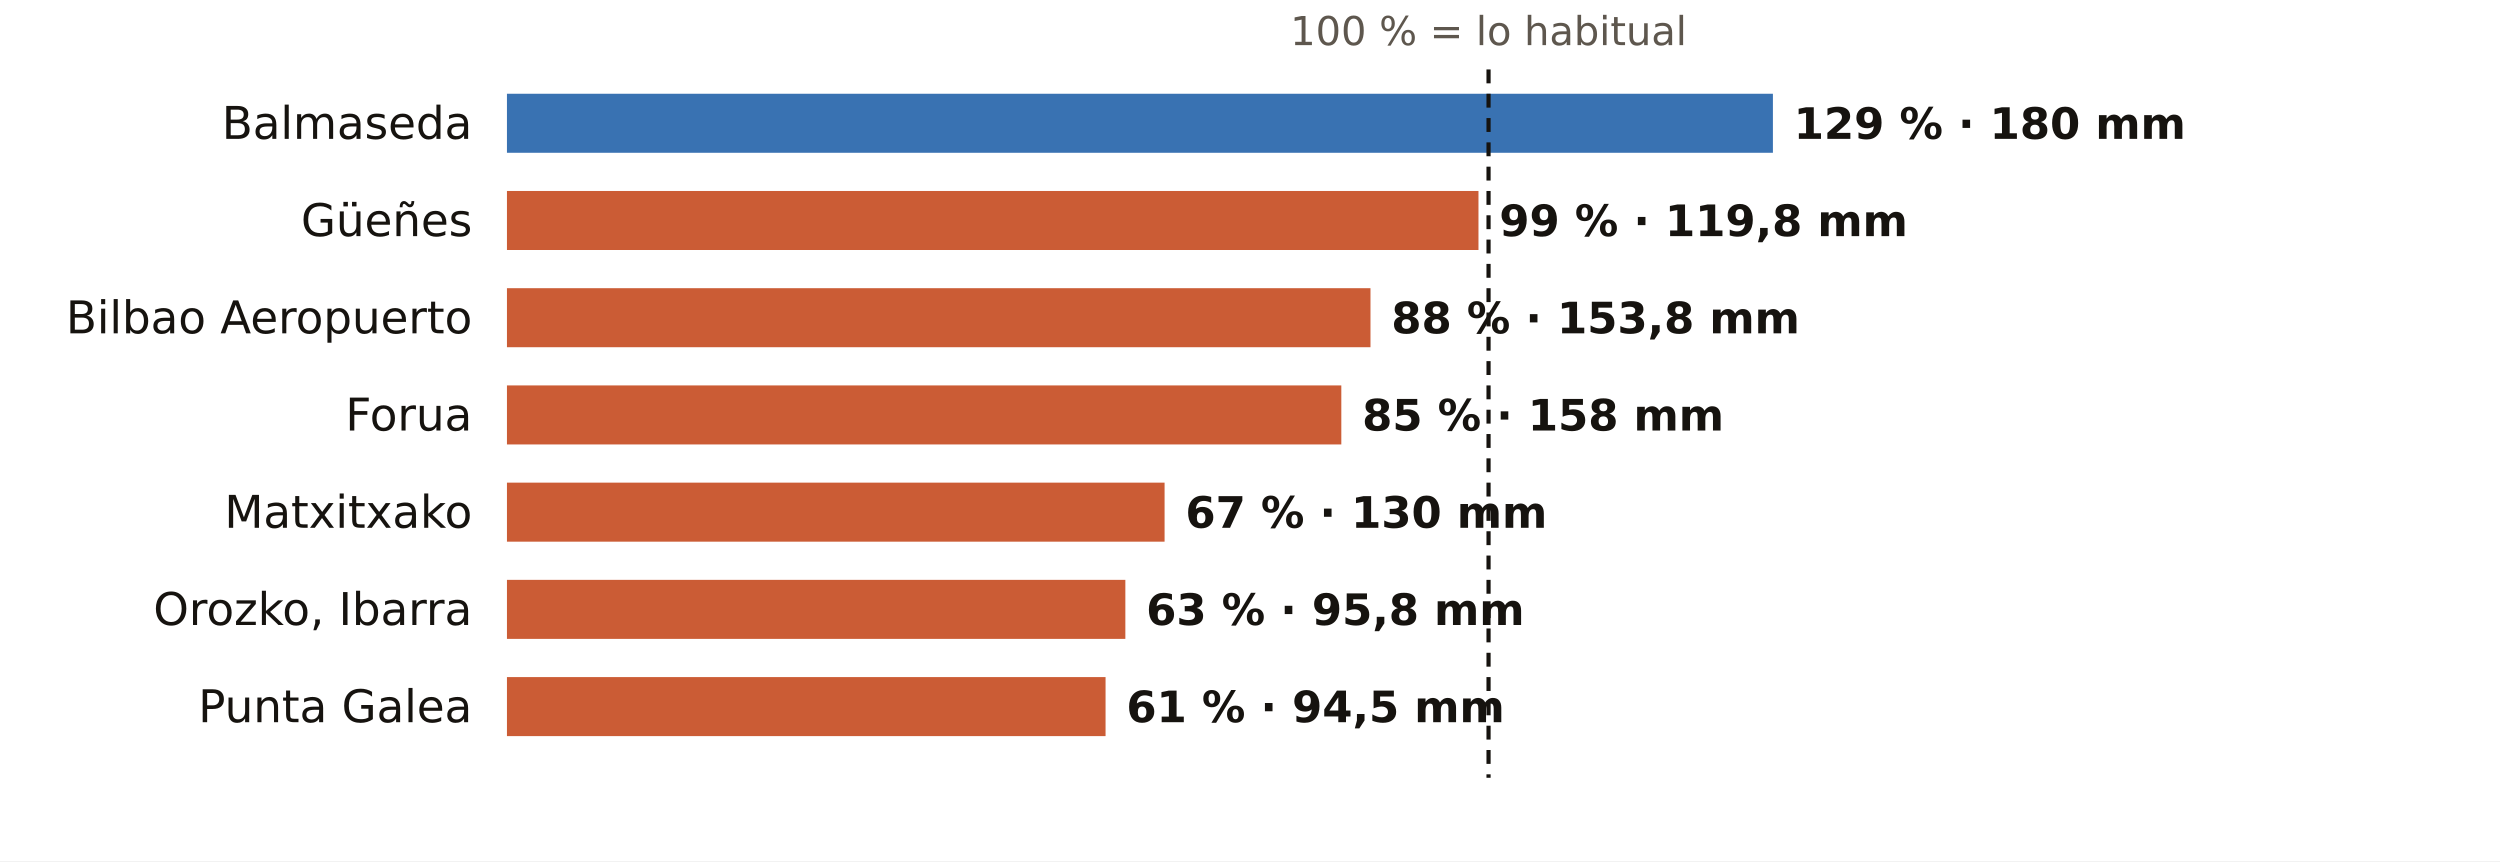
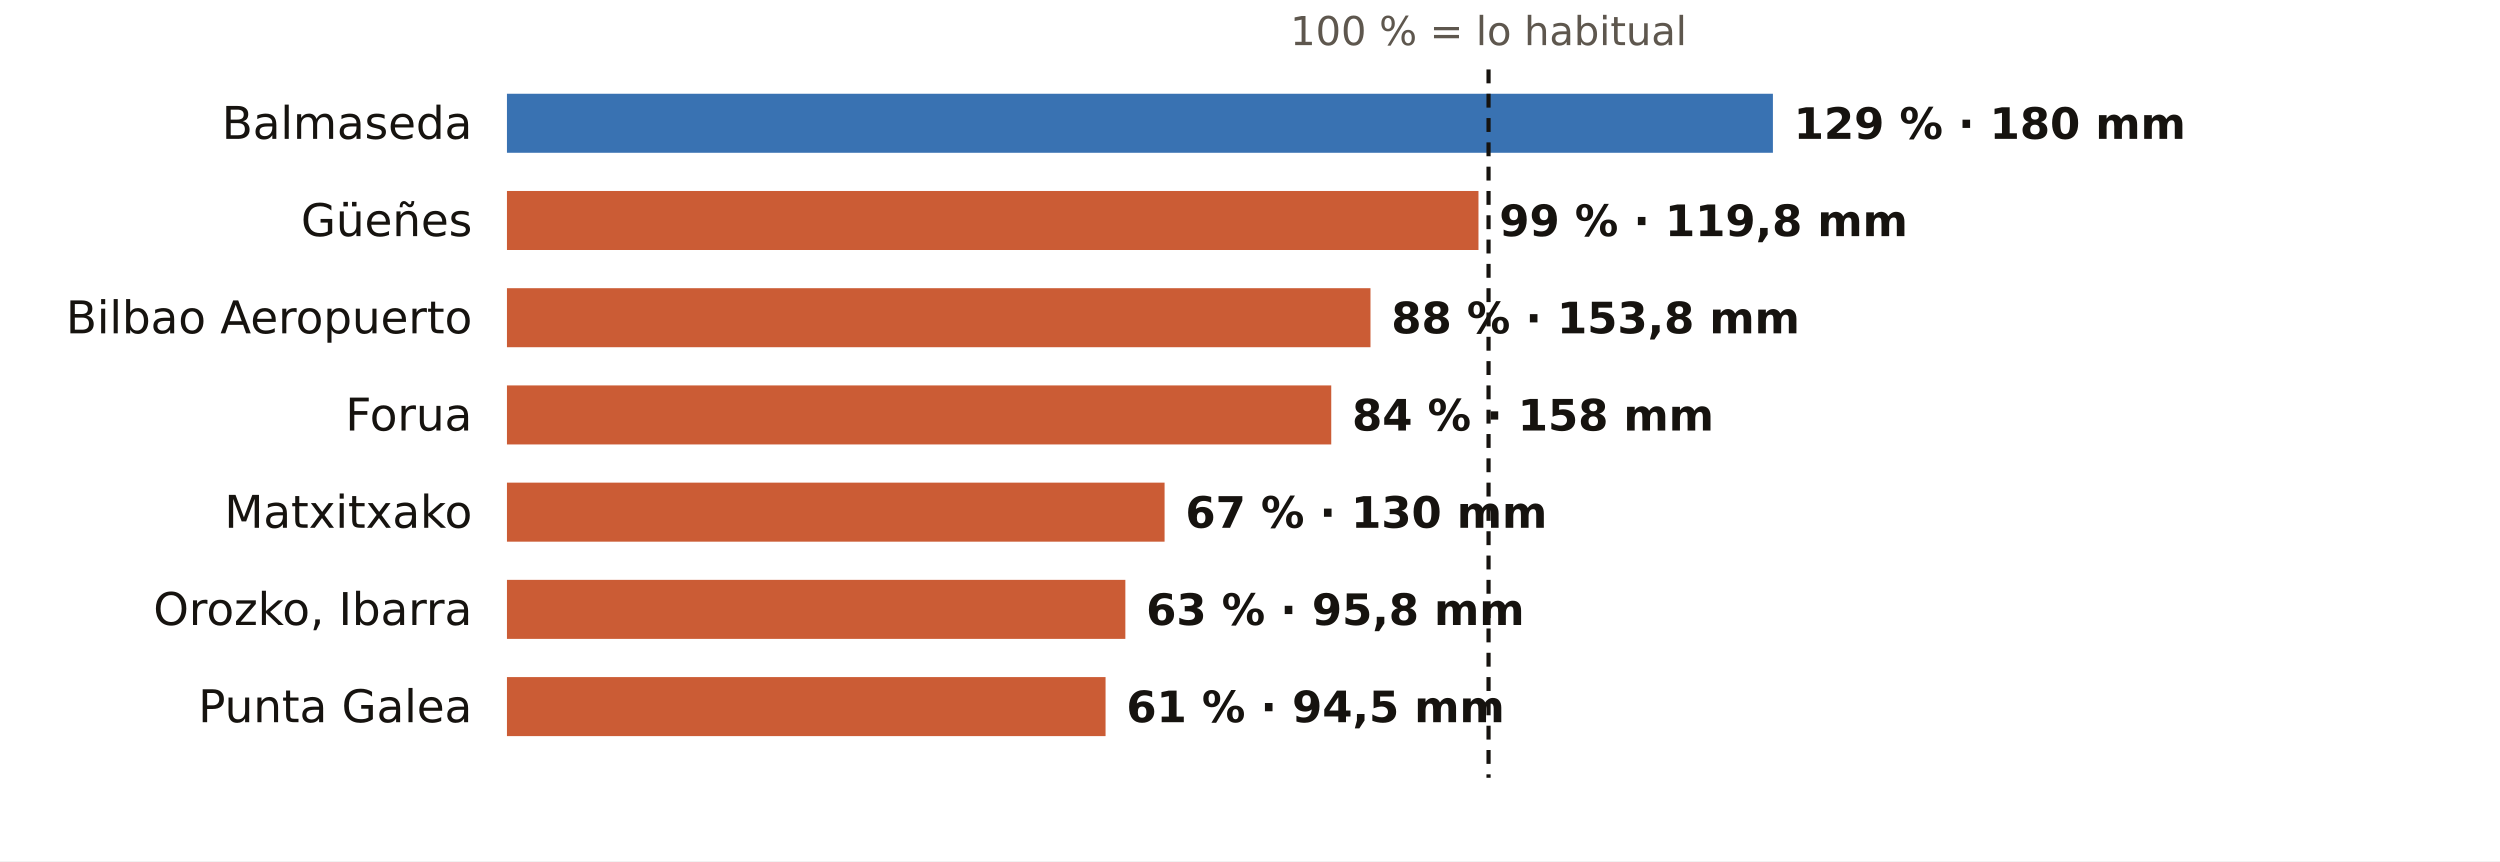
<svg xmlns="http://www.w3.org/2000/svg" viewBox="0 0 720 248" width="720" height="248" role="img" aria-label="El otoño en los pluviómetros de AEMET de Bizkaia: % de lo habitual">
  <rect width="720" height="248" fill="#FFFFFF" />
  <text x="428.7" y="13.0" font-size="11.5" fill="#5E574E" text-anchor="middle" font-weight="400" font-family="Public Sans, DejaVu Sans, Arial, sans-serif">100 % = lo habitual</text>
  <text x="136.0" y="40.0" font-size="13" fill="#16130F" text-anchor="end" font-weight="500" font-family="Public Sans, DejaVu Sans, Arial, sans-serif">Balmaseda</text>
  <rect x="146" y="27" width="364.6" height="17" fill="#1F5FA8" opacity="0.88" />
  <text x="516.6" y="40.0" font-size="12.5" fill="#16130F" text-anchor="start" font-weight="600" font-family="Public Sans, DejaVu Sans, Arial, sans-serif">129 % · 180 mm</text>
  <text x="136.0" y="68.0" font-size="13" fill="#16130F" text-anchor="end" font-weight="500" font-family="Public Sans, DejaVu Sans, Arial, sans-serif">Güeñes</text>
  <rect x="146" y="55" width="279.8" height="17" fill="#C4461A" opacity="0.88" />
  <text x="431.8" y="68.0" font-size="12.5" fill="#16130F" text-anchor="start" font-weight="600" font-family="Public Sans, DejaVu Sans, Arial, sans-serif">99 % · 119,8 mm</text>
  <text x="136.0" y="96.0" font-size="13" fill="#16130F" text-anchor="end" font-weight="500" font-family="Public Sans, DejaVu Sans, Arial, sans-serif">Bilbao Aeropuerto</text>
  <rect x="146" y="83" width="248.7" height="17" fill="#C4461A" opacity="0.88" />
  <text x="400.7" y="96.0" font-size="12.5" fill="#16130F" text-anchor="start" font-weight="600" font-family="Public Sans, DejaVu Sans, Arial, sans-serif">88 % · 153,8 mm</text>
  <text x="136.0" y="124.0" font-size="13" fill="#16130F" text-anchor="end" font-weight="500" font-family="Public Sans, DejaVu Sans, Arial, sans-serif">Forua</text>
-   <rect x="146" y="111" width="240.3" height="17" fill="#C4461A" opacity="0.88" />
-   <text x="392.3" y="124.0" font-size="12.5" fill="#16130F" text-anchor="start" font-weight="600" font-family="Public Sans, DejaVu Sans, Arial, sans-serif">85 % · 158 mm</text>
+   <rect x="146" y="111" width="237.4" height="17" fill="#C4461A" opacity="0.88" />
+   <text x="389.4" y="124.0" font-size="12.5" fill="#16130F" text-anchor="start" font-weight="600" font-family="Public Sans, DejaVu Sans, Arial, sans-serif">84 % · 158 mm</text>
  <text x="136.0" y="152.0" font-size="13" fill="#16130F" text-anchor="end" font-weight="500" font-family="Public Sans, DejaVu Sans, Arial, sans-serif">Matxitxako</text>
  <rect x="146" y="139" width="189.4" height="17" fill="#C4461A" opacity="0.88" />
  <text x="341.4" y="152.0" font-size="12.5" fill="#16130F" text-anchor="start" font-weight="600" font-family="Public Sans, DejaVu Sans, Arial, sans-serif">67 % · 130 mm</text>
  <text x="136.0" y="180.0" font-size="13" fill="#16130F" text-anchor="end" font-weight="500" font-family="Public Sans, DejaVu Sans, Arial, sans-serif">Orozko, Ibarra</text>
  <rect x="146" y="167" width="178.1" height="17" fill="#C4461A" opacity="0.88" />
  <text x="330.1" y="180.0" font-size="12.5" fill="#16130F" text-anchor="start" font-weight="600" font-family="Public Sans, DejaVu Sans, Arial, sans-serif">63 % · 95,8 mm</text>
  <text x="136.0" y="208.0" font-size="13" fill="#16130F" text-anchor="end" font-weight="500" font-family="Public Sans, DejaVu Sans, Arial, sans-serif">Punta Galea</text>
  <rect x="146" y="195" width="172.4" height="17" fill="#C4461A" opacity="0.88" />
  <text x="324.4" y="208.0" font-size="12.5" fill="#16130F" text-anchor="start" font-weight="600" font-family="Public Sans, DejaVu Sans, Arial, sans-serif">61 % · 94,5 mm</text>
  <line x1="428.7" x2="428.7" y1="20" y2="224" stroke="#16130F" stroke-width="1.2" stroke-dasharray="4 3" />
</svg>
